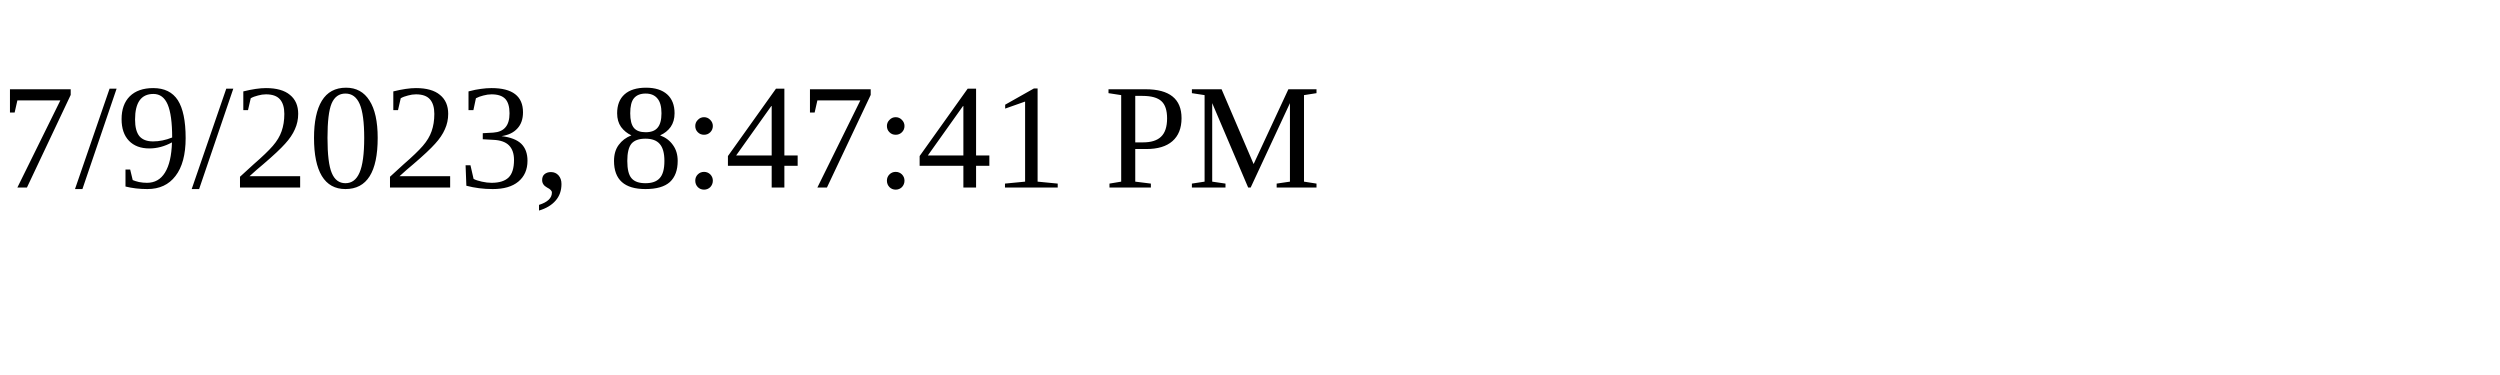
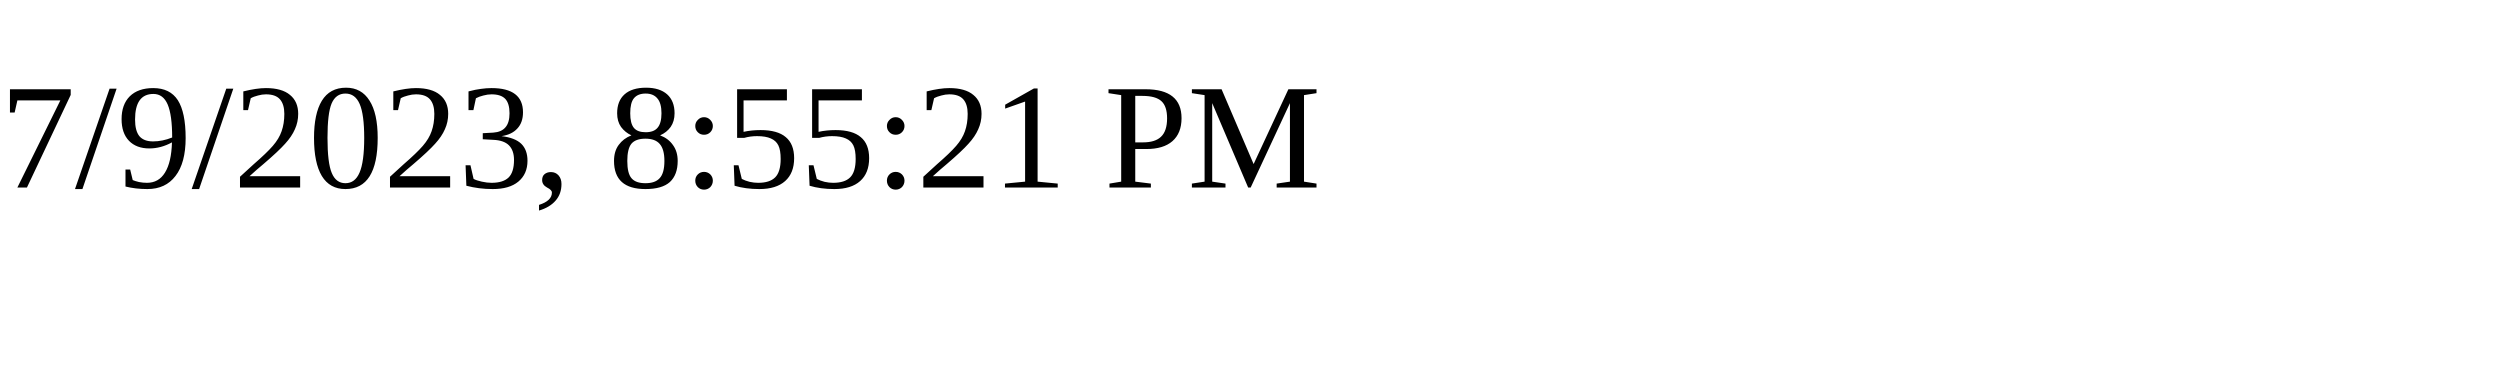
<svg xmlns="http://www.w3.org/2000/svg" height="30" width="200">
-   <text x="0" y="15">7/9/2023, 8:47:41 PM</text>
+   <text x="0" y="15">7/9/2023, 8:55:21 PM</text>
</svg>
